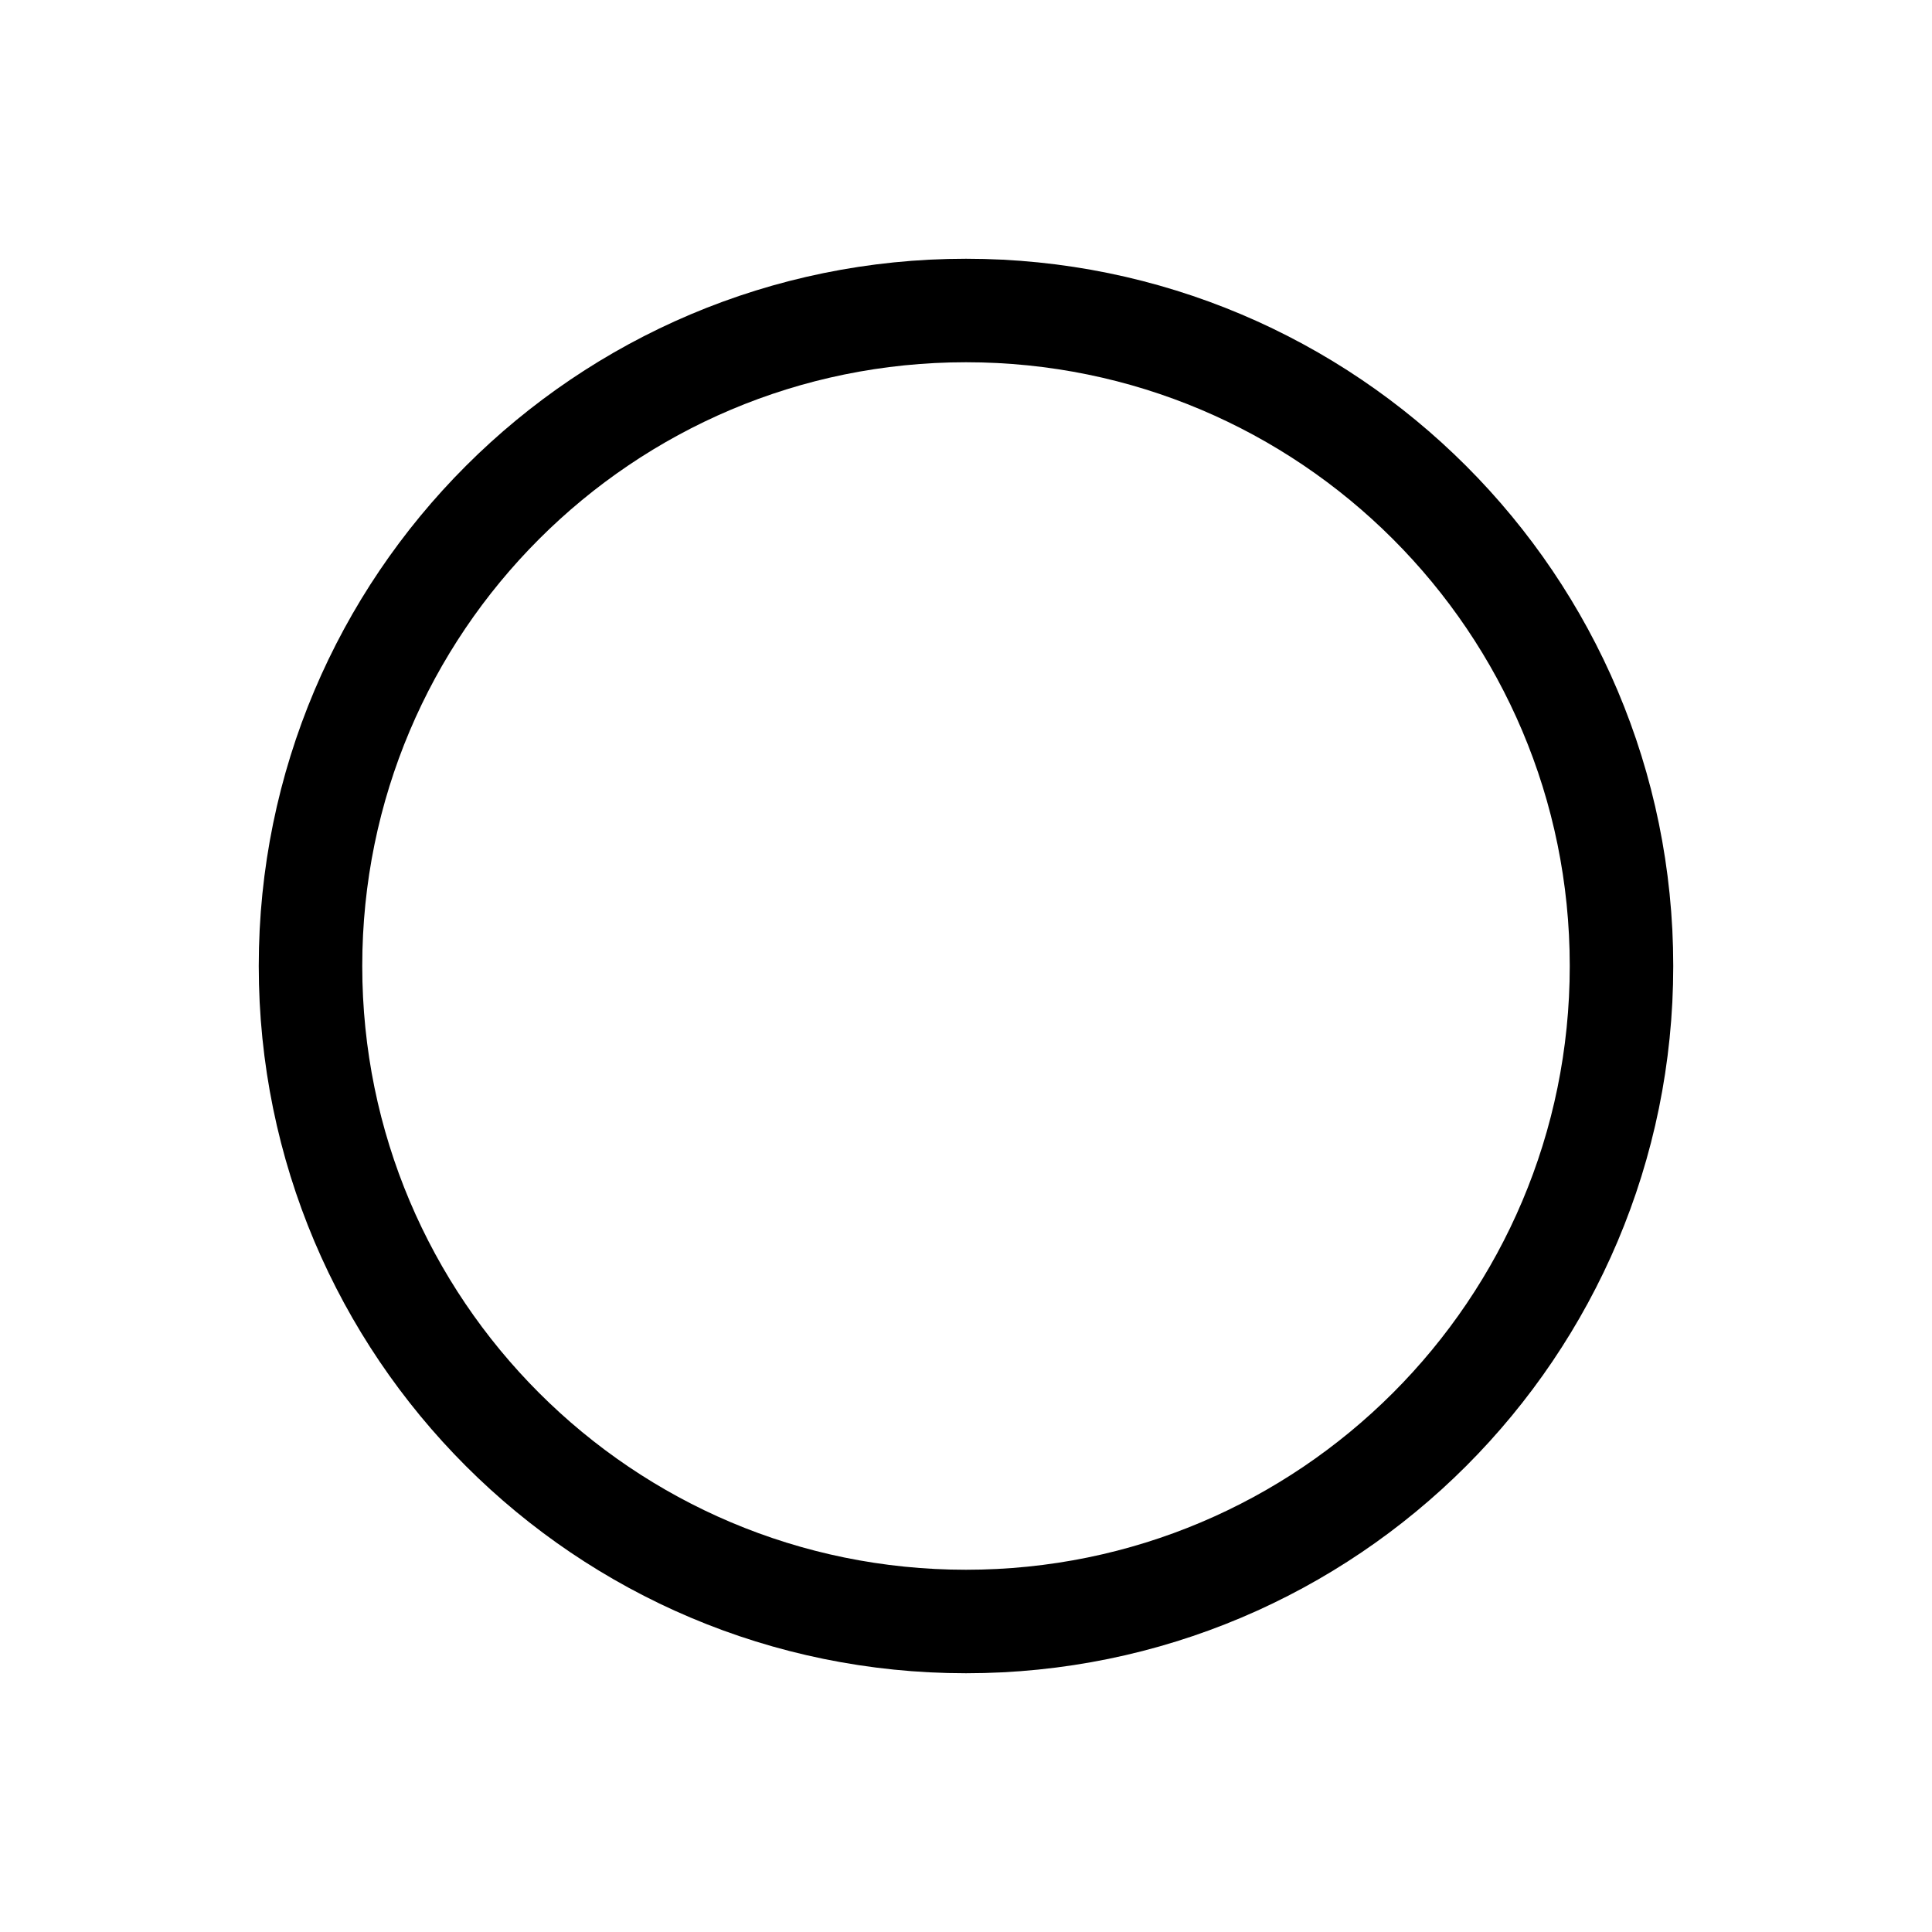
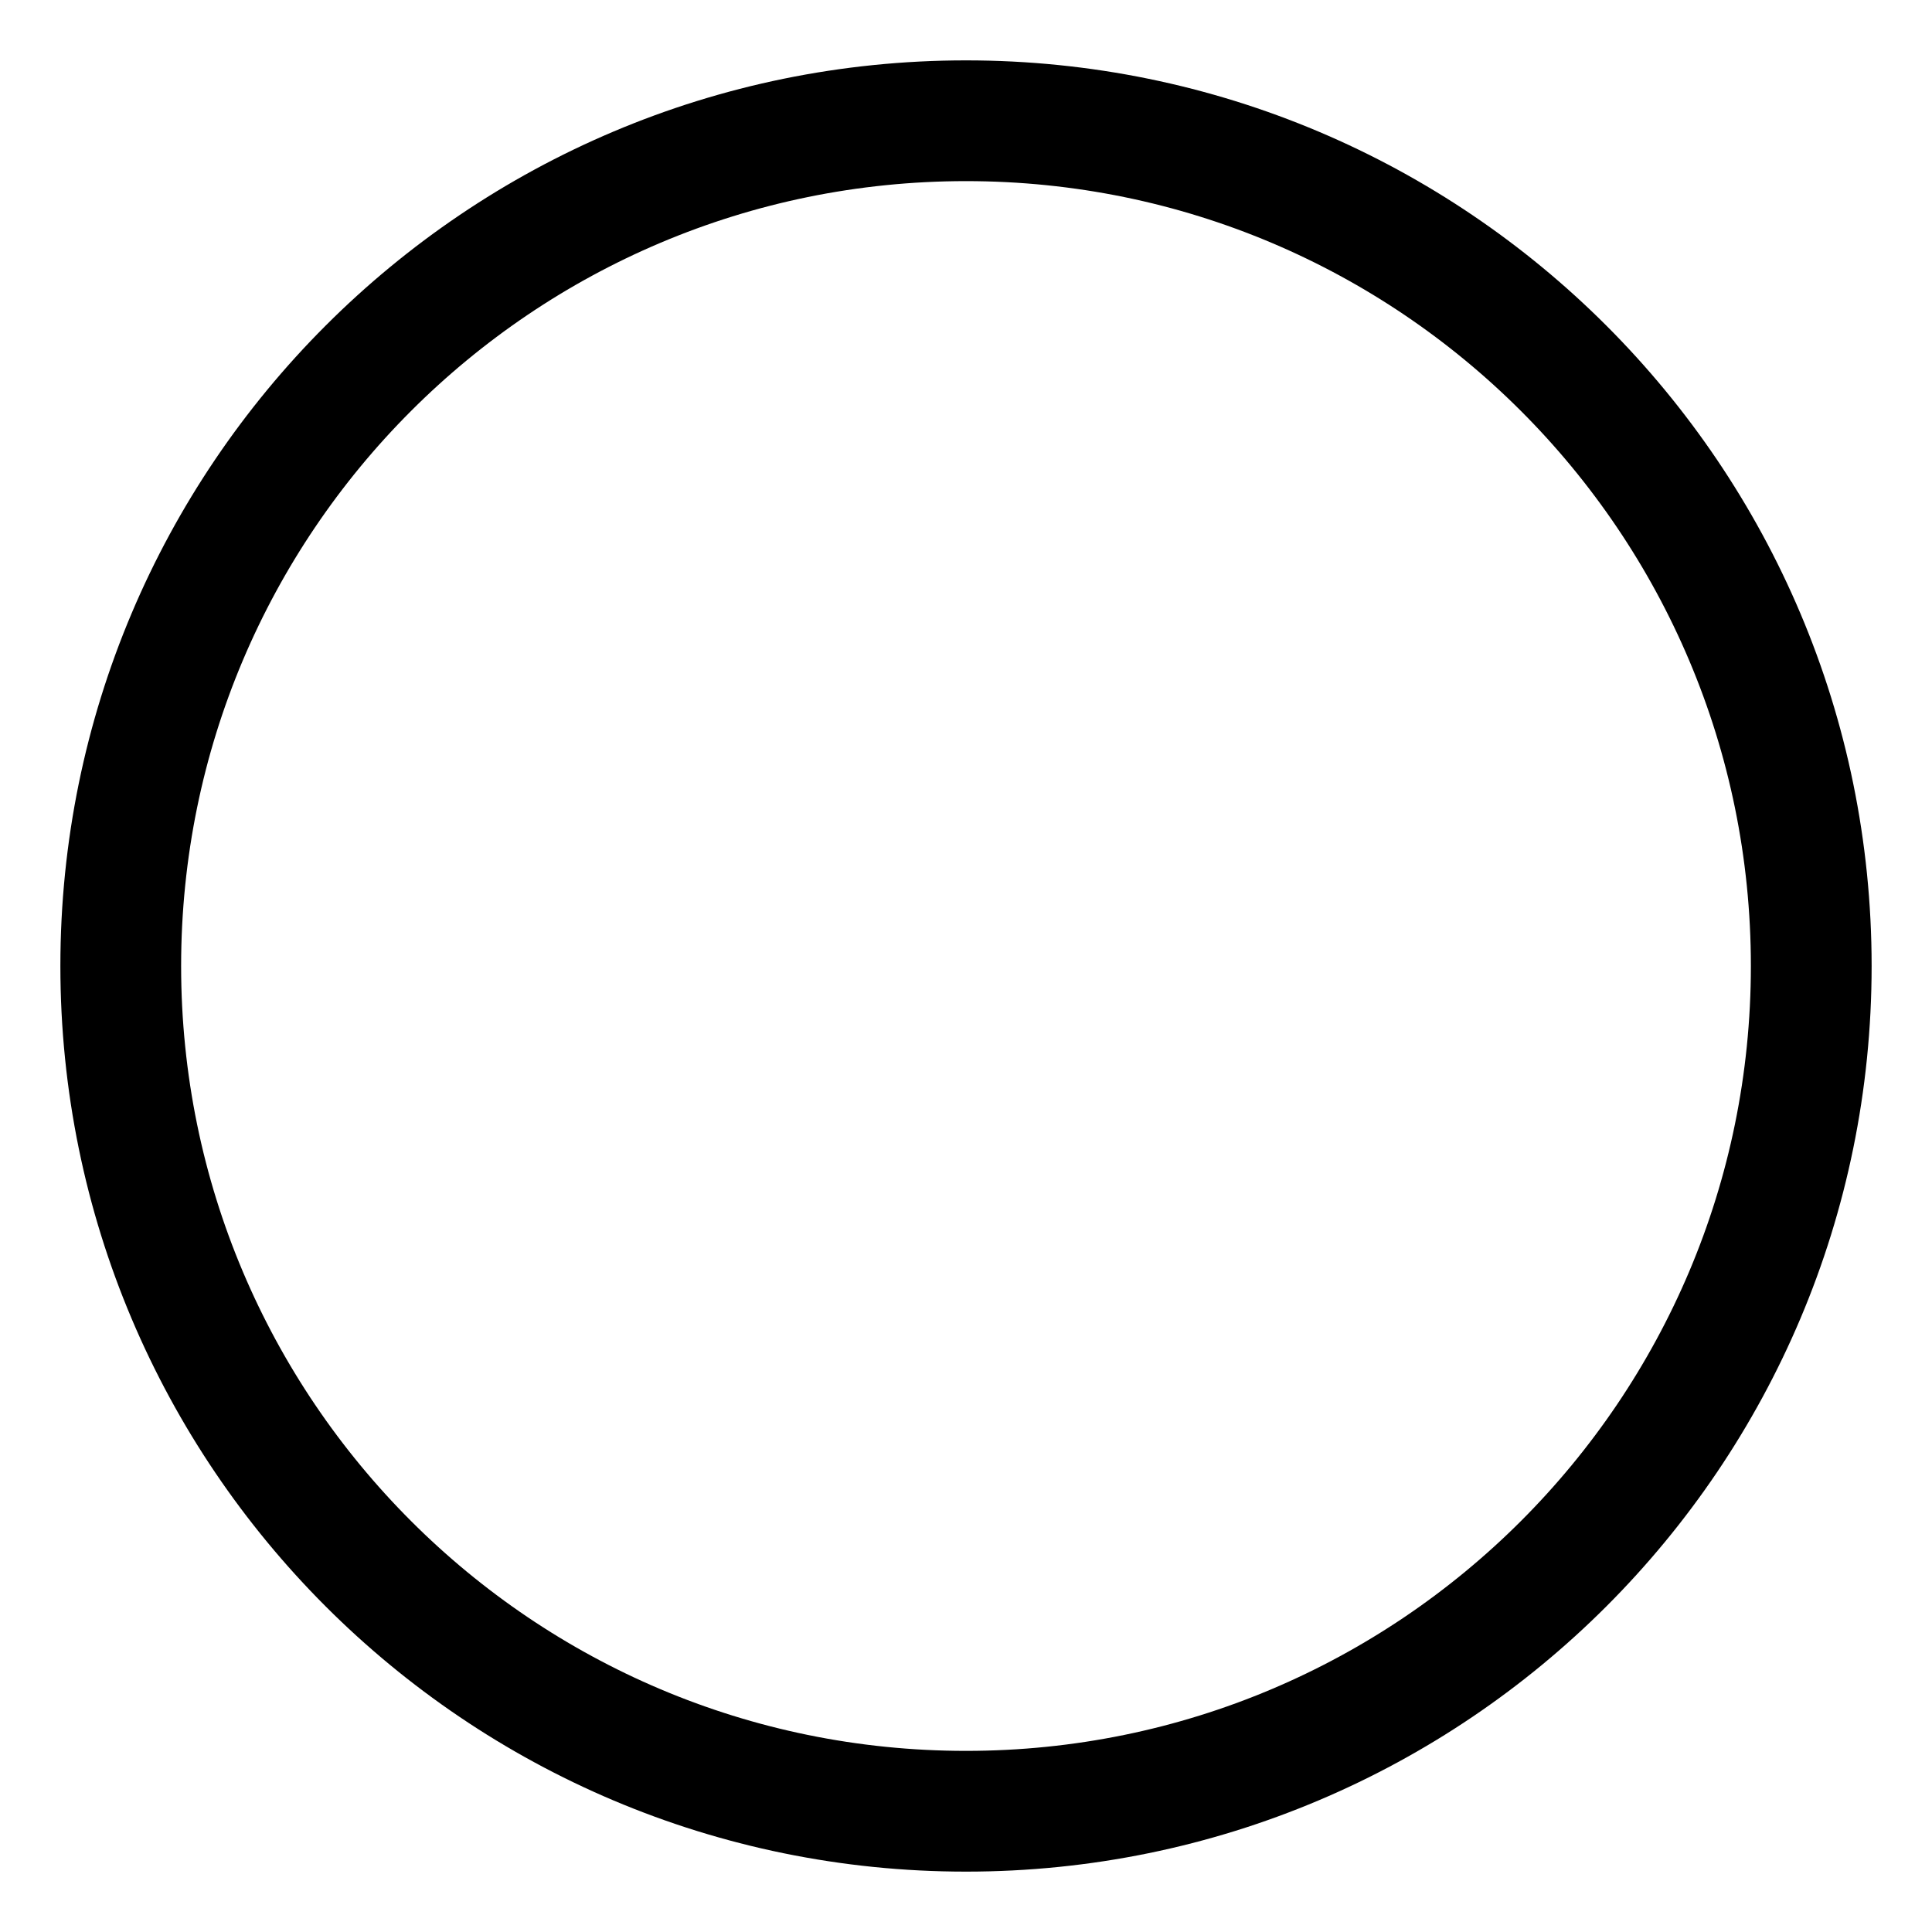
- <svg xmlns="http://www.w3.org/2000/svg" width="28px" height="28px" viewBox="0 0 28 28" version="1.1">
-   <g id="tool-circle" stroke="none" stroke-width="1" fill="none" fill-rule="evenodd">
-     <rect id="Rectangle" x="0" y="0" width="28" height="28" />
-     <circle id="Oval" stroke="currentColor" stroke-width="1.5" cx="14" cy="14" r="9.5" />
-   </g>
+ <svg xmlns="http://www.w3.org/2000/svg" viewBox="0 0 32 32">
+   <circle stroke="currentColor" fill="none" stroke-width="2" cx="16" cy="16" r="14" />
</svg>
